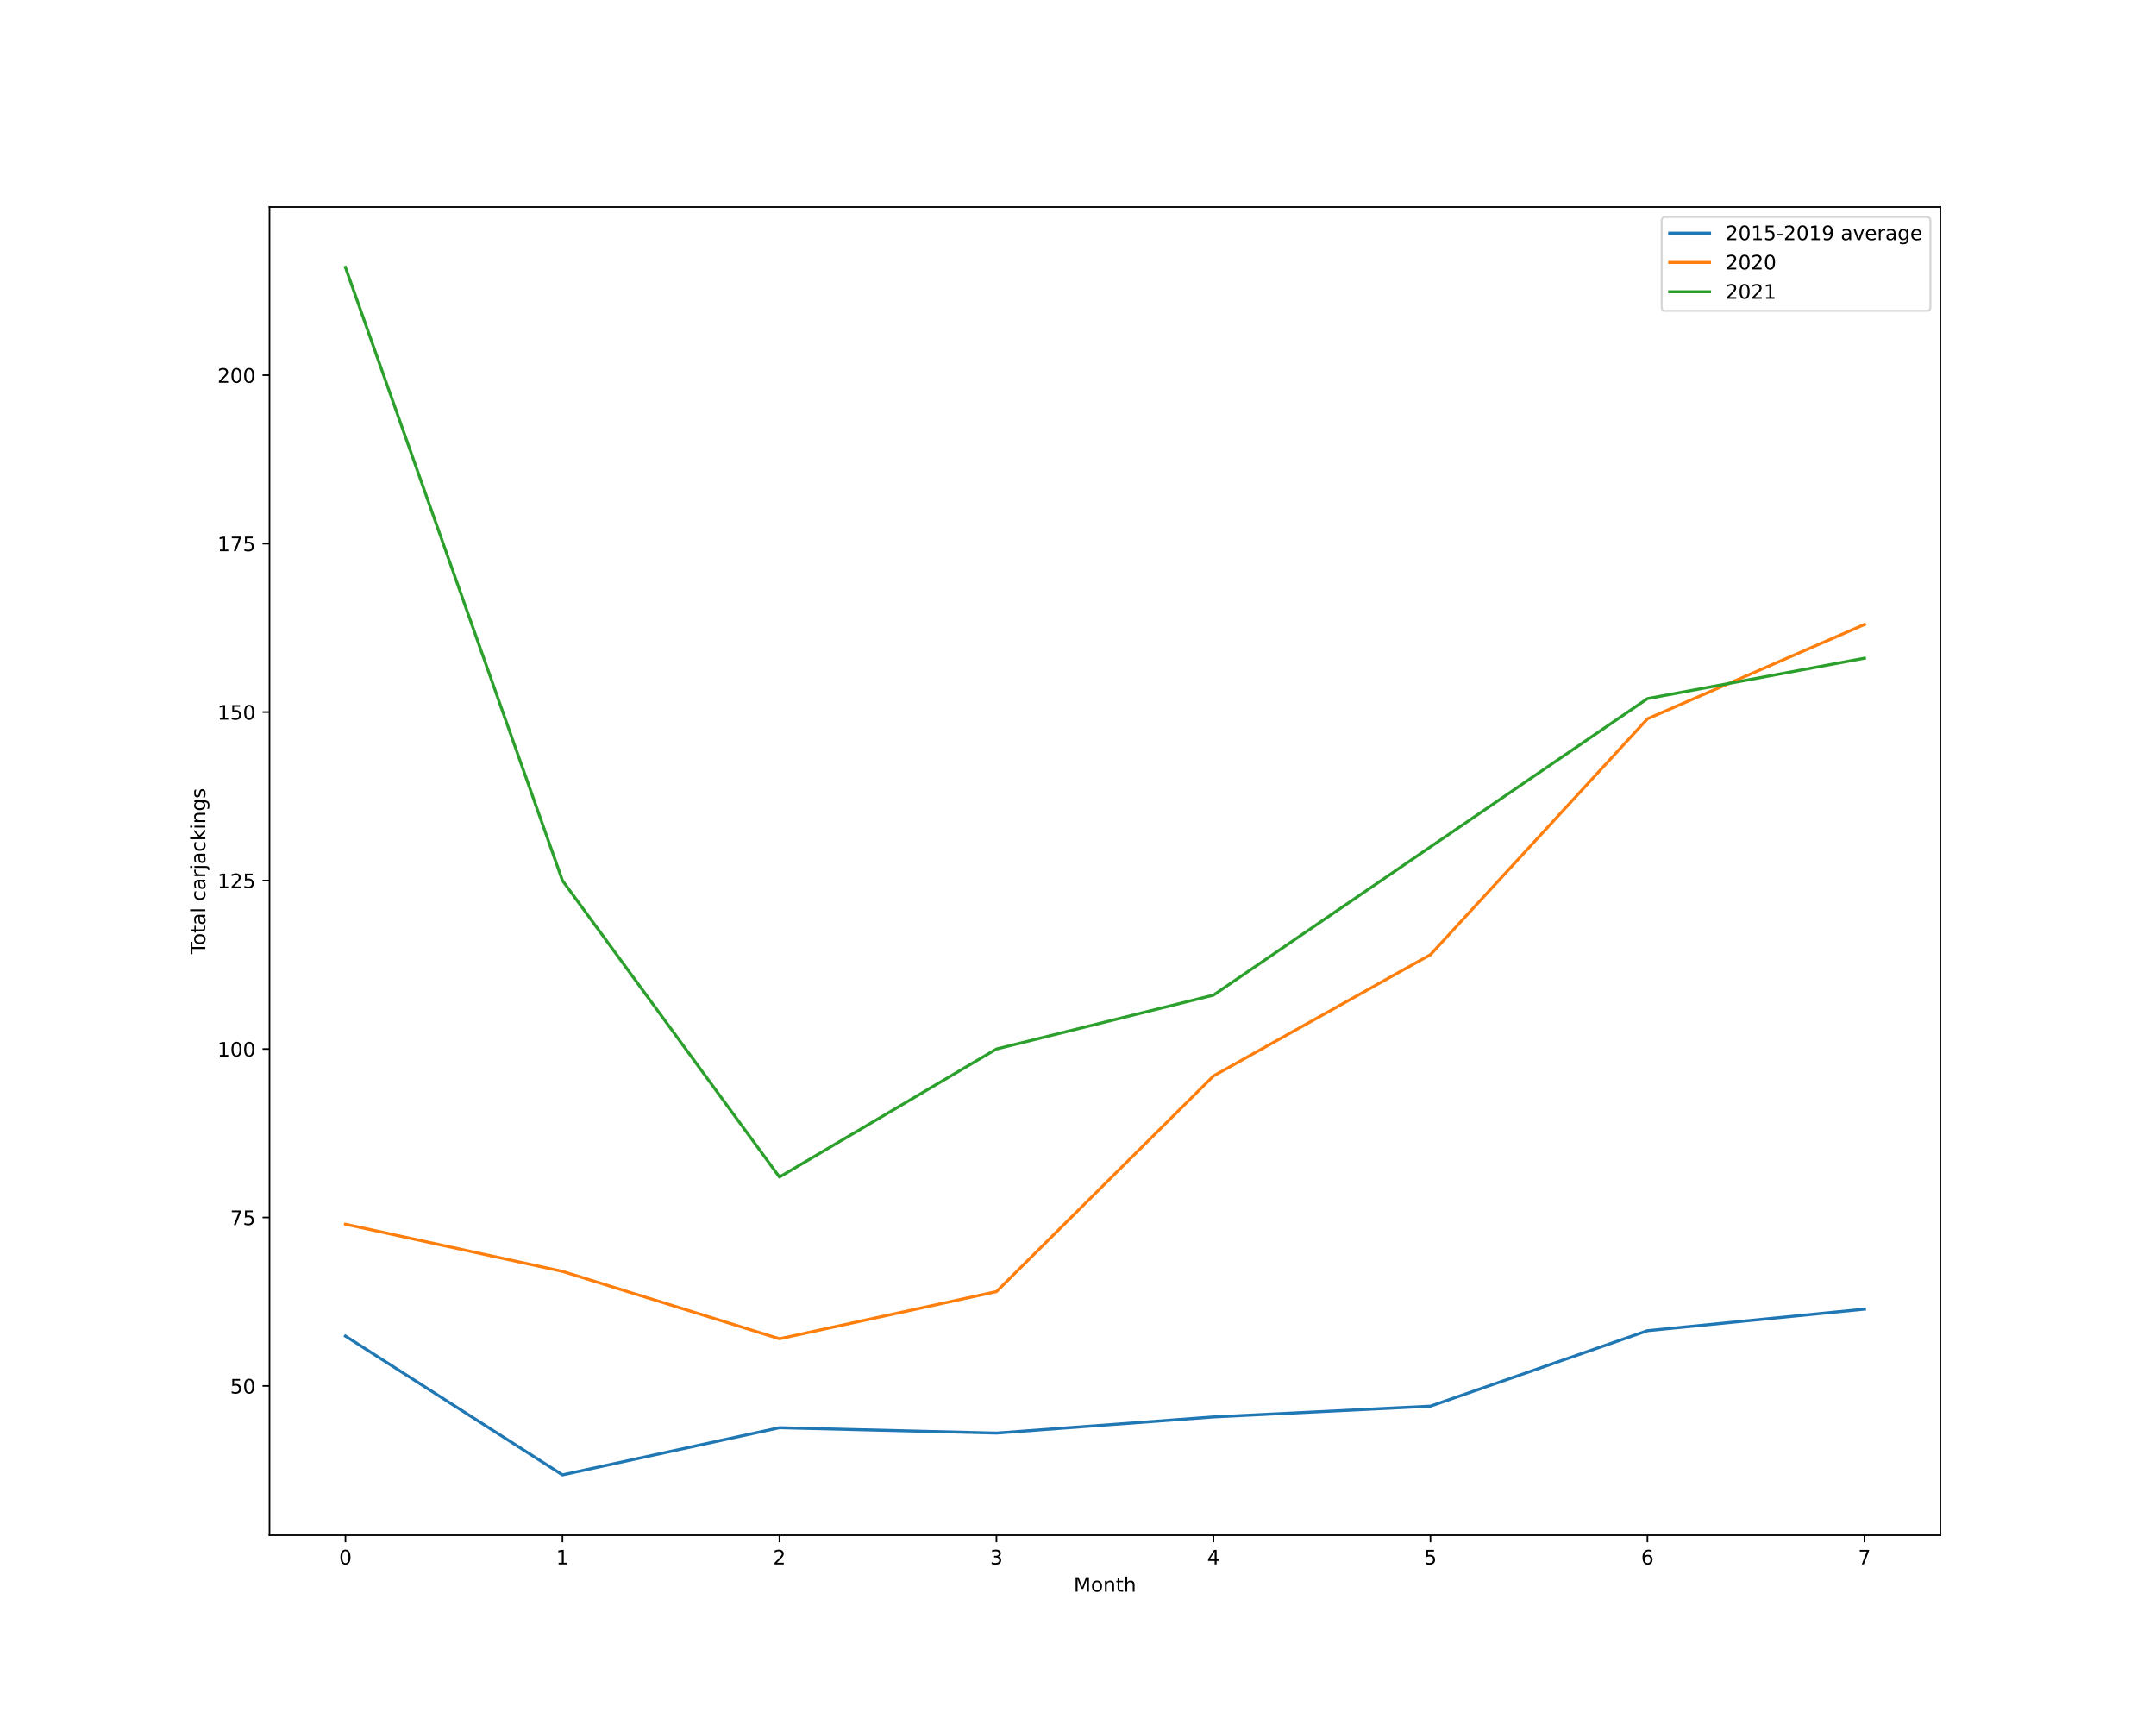
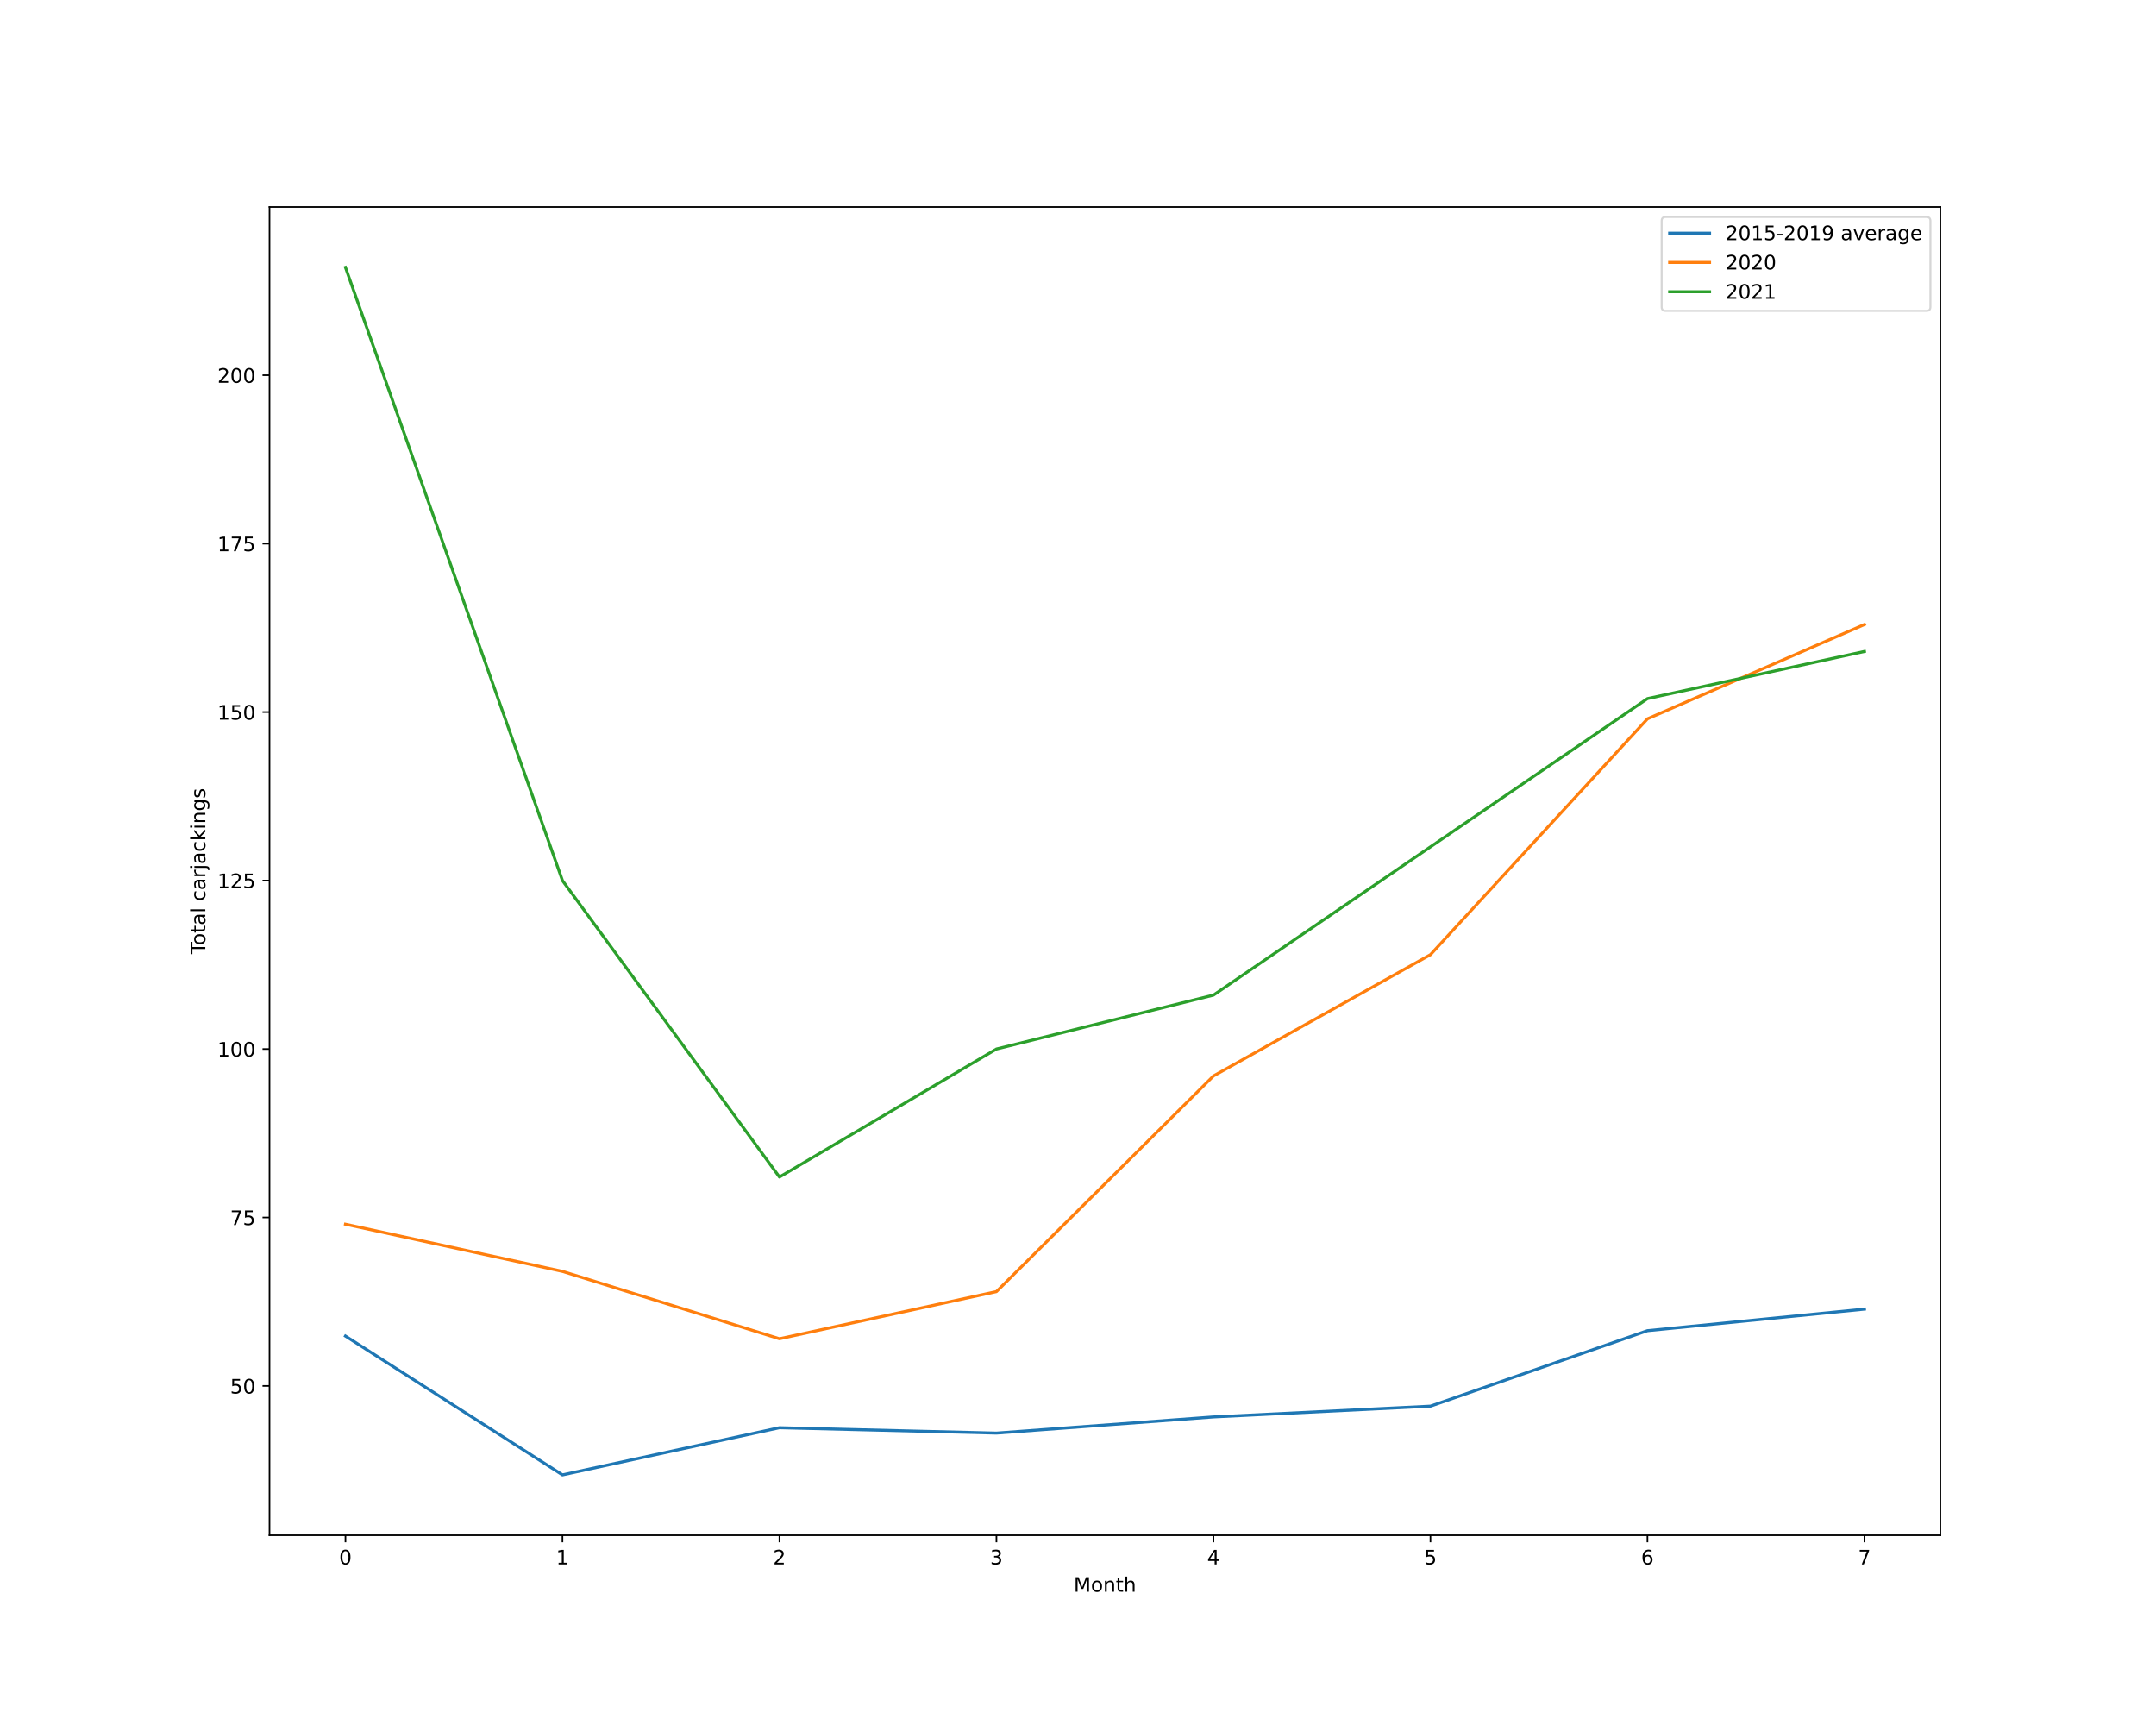
<svg xmlns="http://www.w3.org/2000/svg" xmlns:xlink="http://www.w3.org/1999/xlink" height="864pt" version="1.1" viewBox="0 0 1080 864" width="1080pt">
  <defs>
    <style type="text/css">*{stroke-linecap:butt;stroke-linejoin:round;}</style>
  </defs>
  <g id="figure_1">
    <g id="patch_1">
      <path d="M 0 864  L 1080 864  L 1080 0  L 0 0  z " style="fill:#ffffff;" />
    </g>
    <g id="axes_1">
      <g id="patch_2">
        <path d="M 135 768.96  L 972 768.96  L 972 103.68  L 135 103.68  z " style="fill:#ffffff;" />
      </g>
      <g id="matplotlib.axis_1">
        <g id="xtick_1">
          <g id="line2d_1">
            <defs>
-               <path d="M 0 0  L 0 3.5  " id="ma16166f00c" style="stroke:#000000;stroke-width:0.8;" />
-             </defs>
-             <g>
-               <use style="stroke:#000000;stroke-width:0.8;" x="173.045" xlink:href="#ma16166f00c" y="768.96" />
+               <path d="M 0 0  L 0 3.5  " id="m09440c198e" style="stroke:#000000;stroke-width:0.8;" />
+             </defs>
+             <g>
+               <use style="stroke:#000000;stroke-width:0.8;" x="173.045" xlink:href="#m09440c198e" y="768.96" />
            </g>
          </g>
          <g id="text_1">
            <g transform="translate(169.8642 783.5584)scale(0.1 -0.1)">
              <defs>
                <path d="M 2034 4250  Q 1547 4250 1301 3770  Q 1056 3291 1056 2328  Q 1056 1369 1301 889  Q 1547 409 2034 409  Q 2525 409 2770 889  Q 3016 1369 3016 2328  Q 3016 3291 2770 3770  Q 2525 4250 2034 4250  z M 2034 4750  Q 2819 4750 3233 4129  Q 3647 3509 3647 2328  Q 3647 1150 3233 529  Q 2819 -91 2034 -91  Q 1250 -91 836 529  Q 422 1150 422 2328  Q 422 3509 836 4129  Q 1250 4750 2034 4750  z " id="DejaVuSans-30" transform="scale(0.015625)" />
              </defs>
              <use xlink:href="#DejaVuSans-30" />
            </g>
          </g>
        </g>
        <g id="xtick_2">
          <g id="line2d_2">
            <g>
-               <use style="stroke:#000000;stroke-width:0.8;" x="281.747" xlink:href="#ma16166f00c" y="768.96" />
+               <use style="stroke:#000000;stroke-width:0.8;" x="281.747" xlink:href="#m09440c198e" y="768.96" />
            </g>
          </g>
          <g id="text_2">
            <g transform="translate(278.5655 783.5584)scale(0.1 -0.1)">
              <defs>
                <path d="M 794 531  L 1825 531  L 1825 4091  L 703 3866  L 703 4441  L 1819 4666  L 2450 4666  L 2450 531  L 3481 531  L 3481 0  L 794 0  L 794 531  z " id="DejaVuSans-31" transform="scale(0.015625)" />
              </defs>
              <use xlink:href="#DejaVuSans-31" />
            </g>
          </g>
        </g>
        <g id="xtick_3">
          <g id="line2d_3">
            <g>
-               <use style="stroke:#000000;stroke-width:0.8;" x="390.448" xlink:href="#ma16166f00c" y="768.96" />
+               <use style="stroke:#000000;stroke-width:0.8;" x="390.448" xlink:href="#m09440c198e" y="768.96" />
            </g>
          </g>
          <g id="text_3">
            <g transform="translate(387.2668 783.5584)scale(0.1 -0.1)">
              <defs>
                <path d="M 1228 531  L 3431 531  L 3431 0  L 469 0  L 469 531  Q 828 903 1448 1529  Q 2069 2156 2228 2338  Q 2531 2678 2651 2914  Q 2772 3150 2772 3378  Q 2772 3750 2511 3984  Q 2250 4219 1831 4219  Q 1534 4219 1204 4116  Q 875 4013 500 3803  L 500 4441  Q 881 4594 1212 4672  Q 1544 4750 1819 4750  Q 2544 4750 2975 4387  Q 3406 4025 3406 3419  Q 3406 3131 3298 2873  Q 3191 2616 2906 2266  Q 2828 2175 2409 1742  Q 1991 1309 1228 531  z " id="DejaVuSans-32" transform="scale(0.015625)" />
              </defs>
              <use xlink:href="#DejaVuSans-32" />
            </g>
          </g>
        </g>
        <g id="xtick_4">
          <g id="line2d_4">
            <g>
-               <use style="stroke:#000000;stroke-width:0.8;" x="499.149" xlink:href="#ma16166f00c" y="768.96" />
+               <use style="stroke:#000000;stroke-width:0.8;" x="499.149" xlink:href="#m09440c198e" y="768.96" />
            </g>
          </g>
          <g id="text_4">
            <g transform="translate(495.9681 783.5584)scale(0.1 -0.1)">
              <defs>
                <path d="M 2597 2516  Q 3050 2419 3304 2112  Q 3559 1806 3559 1356  Q 3559 666 3084 287  Q 2609 -91 1734 -91  Q 1441 -91 1130 -33  Q 819 25 488 141  L 488 750  Q 750 597 1062 519  Q 1375 441 1716 441  Q 2309 441 2620 675  Q 2931 909 2931 1356  Q 2931 1769 2642 2001  Q 2353 2234 1838 2234  L 1294 2234  L 1294 2753  L 1863 2753  Q 2328 2753 2575 2939  Q 2822 3125 2822 3475  Q 2822 3834 2567 4026  Q 2313 4219 1838 4219  Q 1578 4219 1281 4162  Q 984 4106 628 3988  L 628 4550  Q 988 4650 1302 4700  Q 1616 4750 1894 4750  Q 2613 4750 3031 4423  Q 3450 4097 3450 3541  Q 3450 3153 3228 2886  Q 3006 2619 2597 2516  z " id="DejaVuSans-33" transform="scale(0.015625)" />
              </defs>
              <use xlink:href="#DejaVuSans-33" />
            </g>
          </g>
        </g>
        <g id="xtick_5">
          <g id="line2d_5">
            <g>
-               <use style="stroke:#000000;stroke-width:0.8;" x="607.851" xlink:href="#ma16166f00c" y="768.96" />
+               <use style="stroke:#000000;stroke-width:0.8;" x="607.851" xlink:href="#m09440c198e" y="768.96" />
            </g>
          </g>
          <g id="text_5">
            <g transform="translate(604.6694 783.5584)scale(0.1 -0.1)">
              <defs>
                <path d="M 2419 4116  L 825 1625  L 2419 1625  L 2419 4116  z M 2253 4666  L 3047 4666  L 3047 1625  L 3713 1625  L 3713 1100  L 3047 1100  L 3047 0  L 2419 0  L 2419 1100  L 313 1100  L 313 1709  L 2253 4666  z " id="DejaVuSans-34" transform="scale(0.015625)" />
              </defs>
              <use xlink:href="#DejaVuSans-34" />
            </g>
          </g>
        </g>
        <g id="xtick_6">
          <g id="line2d_6">
            <g>
-               <use style="stroke:#000000;stroke-width:0.8;" x="716.552" xlink:href="#ma16166f00c" y="768.96" />
+               <use style="stroke:#000000;stroke-width:0.8;" x="716.552" xlink:href="#m09440c198e" y="768.96" />
            </g>
          </g>
          <g id="text_6">
            <g transform="translate(713.3707 783.5584)scale(0.1 -0.1)">
              <defs>
                <path d="M 691 4666  L 3169 4666  L 3169 4134  L 1269 4134  L 1269 2991  Q 1406 3038 1543 3061  Q 1681 3084 1819 3084  Q 2600 3084 3056 2656  Q 3513 2228 3513 1497  Q 3513 744 3044 326  Q 2575 -91 1722 -91  Q 1428 -91 1123 -41  Q 819 9 494 109  L 494 744  Q 775 591 1075 516  Q 1375 441 1709 441  Q 2250 441 2565 725  Q 2881 1009 2881 1497  Q 2881 1984 2565 2268  Q 2250 2553 1709 2553  Q 1456 2553 1204 2497  Q 953 2441 691 2322  L 691 4666  z " id="DejaVuSans-35" transform="scale(0.015625)" />
              </defs>
              <use xlink:href="#DejaVuSans-35" />
            </g>
          </g>
        </g>
        <g id="xtick_7">
          <g id="line2d_7">
            <g>
-               <use style="stroke:#000000;stroke-width:0.8;" x="825.253" xlink:href="#ma16166f00c" y="768.96" />
+               <use style="stroke:#000000;stroke-width:0.8;" x="825.253" xlink:href="#m09440c198e" y="768.96" />
            </g>
          </g>
          <g id="text_7">
            <g transform="translate(822.072 783.5584)scale(0.1 -0.1)">
              <defs>
                <path d="M 2113 2584  Q 1688 2584 1439 2293  Q 1191 2003 1191 1497  Q 1191 994 1439 701  Q 1688 409 2113 409  Q 2538 409 2786 701  Q 3034 994 3034 1497  Q 3034 2003 2786 2293  Q 2538 2584 2113 2584  z M 3366 4563  L 3366 3988  Q 3128 4100 2886 4159  Q 2644 4219 2406 4219  Q 1781 4219 1451 3797  Q 1122 3375 1075 2522  Q 1259 2794 1537 2939  Q 1816 3084 2150 3084  Q 2853 3084 3261 2657  Q 3669 2231 3669 1497  Q 3669 778 3244 343  Q 2819 -91 2113 -91  Q 1303 -91 875 529  Q 447 1150 447 2328  Q 447 3434 972 4092  Q 1497 4750 2381 4750  Q 2619 4750 2861 4703  Q 3103 4656 3366 4563  z " id="DejaVuSans-36" transform="scale(0.015625)" />
              </defs>
              <use xlink:href="#DejaVuSans-36" />
            </g>
          </g>
        </g>
        <g id="xtick_8">
          <g id="line2d_8">
            <g>
-               <use style="stroke:#000000;stroke-width:0.8;" x="933.955" xlink:href="#ma16166f00c" y="768.96" />
+               <use style="stroke:#000000;stroke-width:0.8;" x="933.955" xlink:href="#m09440c198e" y="768.96" />
            </g>
          </g>
          <g id="text_8">
            <g transform="translate(930.7733 783.5584)scale(0.1 -0.1)">
              <defs>
                <path d="M 525 4666  L 3525 4666  L 3525 4397  L 1831 0  L 1172 0  L 2766 4134  L 525 4134  L 525 4666  z " id="DejaVuSans-37" transform="scale(0.015625)" />
              </defs>
              <use xlink:href="#DejaVuSans-37" />
            </g>
          </g>
        </g>
        <g id="text_9">
          <g transform="translate(537.8289 797.2366)scale(0.1 -0.1)">
            <defs>
              <path d="M 628 4666  L 1569 4666  L 2759 1491  L 3956 4666  L 4897 4666  L 4897 0  L 4281 0  L 4281 4097  L 3078 897  L 2444 897  L 1241 4097  L 1241 0  L 628 0  L 628 4666  z " id="DejaVuSans-4d" transform="scale(0.015625)" />
              <path d="M 1959 3097  Q 1497 3097 1228 2736  Q 959 2375 959 1747  Q 959 1119 1226 758  Q 1494 397 1959 397  Q 2419 397 2687 759  Q 2956 1122 2956 1747  Q 2956 2369 2687 2733  Q 2419 3097 1959 3097  z M 1959 3584  Q 2709 3584 3137 3096  Q 3566 2609 3566 1747  Q 3566 888 3137 398  Q 2709 -91 1959 -91  Q 1206 -91 779 398  Q 353 888 353 1747  Q 353 2609 779 3096  Q 1206 3584 1959 3584  z " id="DejaVuSans-6f" transform="scale(0.015625)" />
              <path d="M 3513 2113  L 3513 0  L 2938 0  L 2938 2094  Q 2938 2591 2744 2837  Q 2550 3084 2163 3084  Q 1697 3084 1428 2787  Q 1159 2491 1159 1978  L 1159 0  L 581 0  L 581 3500  L 1159 3500  L 1159 2956  Q 1366 3272 1645 3428  Q 1925 3584 2291 3584  Q 2894 3584 3203 3211  Q 3513 2838 3513 2113  z " id="DejaVuSans-6e" transform="scale(0.015625)" />
              <path d="M 1172 4494  L 1172 3500  L 2356 3500  L 2356 3053  L 1172 3053  L 1172 1153  Q 1172 725 1289 603  Q 1406 481 1766 481  L 2356 481  L 2356 0  L 1766 0  Q 1100 0 847 248  Q 594 497 594 1153  L 594 3053  L 172 3053  L 172 3500  L 594 3500  L 594 4494  L 1172 4494  z " id="DejaVuSans-74" transform="scale(0.015625)" />
              <path d="M 3513 2113  L 3513 0  L 2938 0  L 2938 2094  Q 2938 2591 2744 2837  Q 2550 3084 2163 3084  Q 1697 3084 1428 2787  Q 1159 2491 1159 1978  L 1159 0  L 581 0  L 581 4863  L 1159 4863  L 1159 2956  Q 1366 3272 1645 3428  Q 1925 3584 2291 3584  Q 2894 3584 3203 3211  Q 3513 2838 3513 2113  z " id="DejaVuSans-68" transform="scale(0.015625)" />
            </defs>
            <use xlink:href="#DejaVuSans-4d" />
            <use x="86.279" xlink:href="#DejaVuSans-6f" />
            <use x="147.461" xlink:href="#DejaVuSans-6e" />
            <use x="210.84" xlink:href="#DejaVuSans-74" />
            <use x="250.049" xlink:href="#DejaVuSans-68" />
          </g>
        </g>
      </g>
      <g id="matplotlib.axis_2">
        <g id="ytick_1">
          <g id="line2d_9">
            <defs>
-               <path d="M 0 0  L -3.5 0  " id="ma029052a3a" style="stroke:#000000;stroke-width:0.8;" />
-             </defs>
-             <g>
-               <use style="stroke:#000000;stroke-width:0.8;" x="135" xlink:href="#ma029052a3a" y="694.17" />
+               <path d="M 0 0  L -3.5 0  " id="m826cc82996" style="stroke:#000000;stroke-width:0.8;" />
+             </defs>
+             <g>
+               <use style="stroke:#000000;stroke-width:0.8;" x="135" xlink:href="#m826cc82996" y="694.17" />
            </g>
          </g>
          <g id="text_10">
            <g transform="translate(115.275 697.9692)scale(0.1 -0.1)">
              <use xlink:href="#DejaVuSans-35" />
              <use x="63.623" xlink:href="#DejaVuSans-30" />
            </g>
          </g>
        </g>
        <g id="ytick_2">
          <g id="line2d_10">
            <g>
-               <use style="stroke:#000000;stroke-width:0.8;" x="135" xlink:href="#ma029052a3a" y="609.795" />
+               <use style="stroke:#000000;stroke-width:0.8;" x="135" xlink:href="#m826cc82996" y="609.795" />
            </g>
          </g>
          <g id="text_11">
            <g transform="translate(115.275 613.5942)scale(0.1 -0.1)">
              <use xlink:href="#DejaVuSans-37" />
              <use x="63.623" xlink:href="#DejaVuSans-35" />
            </g>
          </g>
        </g>
        <g id="ytick_3">
          <g id="line2d_11">
            <g>
-               <use style="stroke:#000000;stroke-width:0.8;" x="135" xlink:href="#ma029052a3a" y="525.42" />
+               <use style="stroke:#000000;stroke-width:0.8;" x="135" xlink:href="#m826cc82996" y="525.42" />
            </g>
          </g>
          <g id="text_12">
            <g transform="translate(108.9125 529.2192)scale(0.1 -0.1)">
              <use xlink:href="#DejaVuSans-31" />
              <use x="63.623" xlink:href="#DejaVuSans-30" />
              <use x="127.246" xlink:href="#DejaVuSans-30" />
            </g>
          </g>
        </g>
        <g id="ytick_4">
          <g id="line2d_12">
            <g>
-               <use style="stroke:#000000;stroke-width:0.8;" x="135" xlink:href="#ma029052a3a" y="441.045" />
+               <use style="stroke:#000000;stroke-width:0.8;" x="135" xlink:href="#m826cc82996" y="441.045" />
            </g>
          </g>
          <g id="text_13">
            <g transform="translate(108.9125 444.8442)scale(0.1 -0.1)">
              <use xlink:href="#DejaVuSans-31" />
              <use x="63.623" xlink:href="#DejaVuSans-32" />
              <use x="127.246" xlink:href="#DejaVuSans-35" />
            </g>
          </g>
        </g>
        <g id="ytick_5">
          <g id="line2d_13">
            <g>
-               <use style="stroke:#000000;stroke-width:0.8;" x="135" xlink:href="#ma029052a3a" y="356.67" />
+               <use style="stroke:#000000;stroke-width:0.8;" x="135" xlink:href="#m826cc82996" y="356.67" />
            </g>
          </g>
          <g id="text_14">
            <g transform="translate(108.9125 360.4692)scale(0.1 -0.1)">
              <use xlink:href="#DejaVuSans-31" />
              <use x="63.623" xlink:href="#DejaVuSans-35" />
              <use x="127.246" xlink:href="#DejaVuSans-30" />
            </g>
          </g>
        </g>
        <g id="ytick_6">
          <g id="line2d_14">
            <g>
-               <use style="stroke:#000000;stroke-width:0.8;" x="135" xlink:href="#ma029052a3a" y="272.295" />
+               <use style="stroke:#000000;stroke-width:0.8;" x="135" xlink:href="#m826cc82996" y="272.295" />
            </g>
          </g>
          <g id="text_15">
            <g transform="translate(108.9125 276.0942)scale(0.1 -0.1)">
              <use xlink:href="#DejaVuSans-31" />
              <use x="63.623" xlink:href="#DejaVuSans-37" />
              <use x="127.246" xlink:href="#DejaVuSans-35" />
            </g>
          </g>
        </g>
        <g id="ytick_7">
          <g id="line2d_15">
            <g>
-               <use style="stroke:#000000;stroke-width:0.8;" x="135" xlink:href="#ma029052a3a" y="187.92" />
+               <use style="stroke:#000000;stroke-width:0.8;" x="135" xlink:href="#m826cc82996" y="187.92" />
            </g>
          </g>
          <g id="text_16">
            <g transform="translate(108.9125 191.7192)scale(0.1 -0.1)">
              <use xlink:href="#DejaVuSans-32" />
              <use x="63.623" xlink:href="#DejaVuSans-30" />
              <use x="127.246" xlink:href="#DejaVuSans-30" />
            </g>
          </g>
        </g>
        <g id="text_17">
          <g transform="translate(102.8328 477.8888)rotate(-90)scale(0.1 -0.1)">
            <defs>
              <path d="M -19 4666  L 3928 4666  L 3928 4134  L 2272 4134  L 2272 0  L 1638 0  L 1638 4134  L -19 4134  L -19 4666  z " id="DejaVuSans-54" transform="scale(0.015625)" />
              <path d="M 2194 1759  Q 1497 1759 1228 1600  Q 959 1441 959 1056  Q 959 750 1161 570  Q 1363 391 1709 391  Q 2188 391 2477 730  Q 2766 1069 2766 1631  L 2766 1759  L 2194 1759  z M 3341 1997  L 3341 0  L 2766 0  L 2766 531  Q 2569 213 2275 61  Q 1981 -91 1556 -91  Q 1019 -91 701 211  Q 384 513 384 1019  Q 384 1609 779 1909  Q 1175 2209 1959 2209  L 2766 2209  L 2766 2266  Q 2766 2663 2505 2880  Q 2244 3097 1772 3097  Q 1472 3097 1187 3025  Q 903 2953 641 2809  L 641 3341  Q 956 3463 1253 3523  Q 1550 3584 1831 3584  Q 2591 3584 2966 3190  Q 3341 2797 3341 1997  z " id="DejaVuSans-61" transform="scale(0.015625)" />
              <path d="M 603 4863  L 1178 4863  L 1178 0  L 603 0  L 603 4863  z " id="DejaVuSans-6c" transform="scale(0.015625)" />
              <path id="DejaVuSans-20" transform="scale(0.015625)" />
              <path d="M 3122 3366  L 3122 2828  Q 2878 2963 2633 3030  Q 2388 3097 2138 3097  Q 1578 3097 1268 2742  Q 959 2388 959 1747  Q 959 1106 1268 751  Q 1578 397 2138 397  Q 2388 397 2633 464  Q 2878 531 3122 666  L 3122 134  Q 2881 22 2623 -34  Q 2366 -91 2075 -91  Q 1284 -91 818 406  Q 353 903 353 1747  Q 353 2603 823 3093  Q 1294 3584 2113 3584  Q 2378 3584 2631 3529  Q 2884 3475 3122 3366  z " id="DejaVuSans-63" transform="scale(0.015625)" />
              <path d="M 2631 2963  Q 2534 3019 2420 3045  Q 2306 3072 2169 3072  Q 1681 3072 1420 2755  Q 1159 2438 1159 1844  L 1159 0  L 581 0  L 581 3500  L 1159 3500  L 1159 2956  Q 1341 3275 1631 3429  Q 1922 3584 2338 3584  Q 2397 3584 2469 3576  Q 2541 3569 2628 3553  L 2631 2963  z " id="DejaVuSans-72" transform="scale(0.015625)" />
              <path d="M 603 3500  L 1178 3500  L 1178 -63  Q 1178 -731 923 -1031  Q 669 -1331 103 -1331  L -116 -1331  L -116 -844  L 38 -844  Q 366 -844 484 -692  Q 603 -541 603 -63  L 603 3500  z M 603 4863  L 1178 4863  L 1178 4134  L 603 4134  L 603 4863  z " id="DejaVuSans-6a" transform="scale(0.015625)" />
              <path d="M 581 4863  L 1159 4863  L 1159 1991  L 2875 3500  L 3609 3500  L 1753 1863  L 3688 0  L 2938 0  L 1159 1709  L 1159 0  L 581 0  L 581 4863  z " id="DejaVuSans-6b" transform="scale(0.015625)" />
              <path d="M 603 3500  L 1178 3500  L 1178 0  L 603 0  L 603 3500  z M 603 4863  L 1178 4863  L 1178 4134  L 603 4134  L 603 4863  z " id="DejaVuSans-69" transform="scale(0.015625)" />
              <path d="M 2906 1791  Q 2906 2416 2648 2759  Q 2391 3103 1925 3103  Q 1463 3103 1205 2759  Q 947 2416 947 1791  Q 947 1169 1205 825  Q 1463 481 1925 481  Q 2391 481 2648 825  Q 2906 1169 2906 1791  z M 3481 434  Q 3481 -459 3084 -895  Q 2688 -1331 1869 -1331  Q 1566 -1331 1297 -1286  Q 1028 -1241 775 -1147  L 775 -588  Q 1028 -725 1275 -790  Q 1522 -856 1778 -856  Q 2344 -856 2625 -561  Q 2906 -266 2906 331  L 2906 616  Q 2728 306 2450 153  Q 2172 0 1784 0  Q 1141 0 747 490  Q 353 981 353 1791  Q 353 2603 747 3093  Q 1141 3584 1784 3584  Q 2172 3584 2450 3431  Q 2728 3278 2906 2969  L 2906 3500  L 3481 3500  L 3481 434  z " id="DejaVuSans-67" transform="scale(0.015625)" />
              <path d="M 2834 3397  L 2834 2853  Q 2591 2978 2328 3040  Q 2066 3103 1784 3103  Q 1356 3103 1142 2972  Q 928 2841 928 2578  Q 928 2378 1081 2264  Q 1234 2150 1697 2047  L 1894 2003  Q 2506 1872 2764 1633  Q 3022 1394 3022 966  Q 3022 478 2636 193  Q 2250 -91 1575 -91  Q 1294 -91 989 -36  Q 684 19 347 128  L 347 722  Q 666 556 975 473  Q 1284 391 1588 391  Q 1994 391 2212 530  Q 2431 669 2431 922  Q 2431 1156 2273 1281  Q 2116 1406 1581 1522  L 1381 1569  Q 847 1681 609 1914  Q 372 2147 372 2553  Q 372 3047 722 3315  Q 1072 3584 1716 3584  Q 2034 3584 2315 3537  Q 2597 3491 2834 3397  z " id="DejaVuSans-73" transform="scale(0.015625)" />
            </defs>
            <use xlink:href="#DejaVuSans-54" />
            <use x="44.084" xlink:href="#DejaVuSans-6f" />
            <use x="105.266" xlink:href="#DejaVuSans-74" />
            <use x="144.475" xlink:href="#DejaVuSans-61" />
            <use x="205.754" xlink:href="#DejaVuSans-6c" />
            <use x="233.537" xlink:href="#DejaVuSans-20" />
            <use x="265.324" xlink:href="#DejaVuSans-63" />
            <use x="320.305" xlink:href="#DejaVuSans-61" />
            <use x="381.584" xlink:href="#DejaVuSans-72" />
            <use x="422.697" xlink:href="#DejaVuSans-6a" />
            <use x="450.48" xlink:href="#DejaVuSans-61" />
            <use x="511.76" xlink:href="#DejaVuSans-63" />
            <use x="566.74" xlink:href="#DejaVuSans-6b" />
            <use x="624.65" xlink:href="#DejaVuSans-69" />
            <use x="652.434" xlink:href="#DejaVuSans-6e" />
            <use x="715.812" xlink:href="#DejaVuSans-67" />
            <use x="779.289" xlink:href="#DejaVuSans-73" />
          </g>
        </g>
      </g>
      <g id="line2d_16">
-         <path clip-path="url(#p1547a2fc00)" d="M 173.045 669.195  L 281.747 738.72  L 390.448 715.095  L 499.149 717.795  L 607.851 709.695  L 716.552 704.295  L 825.253 666.495  L 933.955 655.695  " style="fill:none;stroke:#1f77b4;stroke-linecap:square;stroke-width:1.5;" />
+         <path clip-path="url(#p8d7effdb90)" d="M 173.045 669.195  L 281.747 738.72  L 390.448 715.095  L 499.149 717.795  L 607.851 709.695  L 716.552 704.295  L 825.253 666.495  L 933.955 655.695  " style="fill:none;stroke:#1f77b4;stroke-linecap:square;stroke-width:1.5;" />
      </g>
      <g id="line2d_17">
-         <path clip-path="url(#p1547a2fc00)" d="M 173.045 613.17  L 281.747 636.795  L 390.448 670.545  L 499.149 646.92  L 607.851 538.92  L 716.552 478.17  L 825.253 360.045  L 933.955 312.795  " style="fill:none;stroke:#ff7f0e;stroke-linecap:square;stroke-width:1.5;" />
+         <path clip-path="url(#p8d7effdb90)" d="M 173.045 613.17  L 281.747 636.795  L 390.448 670.545  L 499.149 646.92  L 607.851 538.92  L 716.552 478.17  L 825.253 360.045  L 933.955 312.795  " style="fill:none;stroke:#ff7f0e;stroke-linecap:square;stroke-width:1.5;" />
      </g>
      <g id="line2d_18">
-         <path clip-path="url(#p1547a2fc00)" d="M 173.045 133.92  L 281.747 441.045  L 390.448 589.545  L 499.149 525.42  L 607.851 498.42  L 716.552 424.17  L 825.253 349.92  L 933.955 329.67  " style="fill:none;stroke:#2ca02c;stroke-linecap:square;stroke-width:1.5;" />
+         <path clip-path="url(#p8d7effdb90)" d="M 173.045 133.92  L 281.747 441.045  L 390.448 589.545  L 499.149 525.42  L 607.851 498.42  L 716.552 424.17  L 825.253 349.92  L 933.955 326.295  " style="fill:none;stroke:#2ca02c;stroke-linecap:square;stroke-width:1.5;" />
      </g>
      <g id="patch_3">
        <path d="M 135 768.96  L 135 103.68  " style="fill:none;stroke:#000000;stroke-linecap:square;stroke-linejoin:miter;stroke-width:0.8;" />
      </g>
      <g id="patch_4">
        <path d="M 972 768.96  L 972 103.68  " style="fill:none;stroke:#000000;stroke-linecap:square;stroke-linejoin:miter;stroke-width:0.8;" />
      </g>
      <g id="patch_5">
        <path d="M 135 768.96  L 972 768.96  " style="fill:none;stroke:#000000;stroke-linecap:square;stroke-linejoin:miter;stroke-width:0.8;" />
      </g>
      <g id="patch_6">
        <path d="M 135 103.68  L 972 103.68  " style="fill:none;stroke:#000000;stroke-linecap:square;stroke-linejoin:miter;stroke-width:0.8;" />
      </g>
      <g id="legend_1">
        <g id="patch_7">
          <path d="M 834.373 155.714  L 965 155.714  Q 967 155.714 967 153.714  L 967 110.68  Q 967 108.68 965 108.68  L 834.373 108.68  Q 832.373 108.68 832.373 110.68  L 832.373 153.714  Q 832.373 155.714 834.373 155.714  z " style="fill:#ffffff;opacity:0.8;stroke:#cccccc;stroke-linejoin:miter;" />
        </g>
        <g id="line2d_19">
          <path d="M 836.373 116.778  L 856.373 116.778  " style="fill:none;stroke:#1f77b4;stroke-linecap:square;stroke-width:1.5;" />
        </g>
        <g id="line2d_20" />
        <g id="text_18">
          <g transform="translate(864.3734 120.2784)scale(0.1 -0.1)">
            <defs>
              <path d="M 313 2009  L 1997 2009  L 1997 1497  L 313 1497  L 313 2009  z " id="DejaVuSans-2d" transform="scale(0.015625)" />
              <path d="M 703 97  L 703 672  Q 941 559 1184 500  Q 1428 441 1663 441  Q 2288 441 2617 861  Q 2947 1281 2994 2138  Q 2813 1869 2534 1725  Q 2256 1581 1919 1581  Q 1219 1581 811 2004  Q 403 2428 403 3163  Q 403 3881 828 4315  Q 1253 4750 1959 4750  Q 2769 4750 3195 4129  Q 3622 3509 3622 2328  Q 3622 1225 3098 567  Q 2575 -91 1691 -91  Q 1453 -91 1209 -44  Q 966 3 703 97  z M 1959 2075  Q 2384 2075 2632 2365  Q 2881 2656 2881 3163  Q 2881 3666 2632 3958  Q 2384 4250 1959 4250  Q 1534 4250 1286 3958  Q 1038 3666 1038 3163  Q 1038 2656 1286 2365  Q 1534 2075 1959 2075  z " id="DejaVuSans-39" transform="scale(0.015625)" />
              <path d="M 191 3500  L 800 3500  L 1894 563  L 2988 3500  L 3597 3500  L 2284 0  L 1503 0  L 191 3500  z " id="DejaVuSans-76" transform="scale(0.015625)" />
              <path d="M 3597 1894  L 3597 1613  L 953 1613  Q 991 1019 1311 708  Q 1631 397 2203 397  Q 2534 397 2845 478  Q 3156 559 3463 722  L 3463 178  Q 3153 47 2828 -22  Q 2503 -91 2169 -91  Q 1331 -91 842 396  Q 353 884 353 1716  Q 353 2575 817 3079  Q 1281 3584 2069 3584  Q 2775 3584 3186 3129  Q 3597 2675 3597 1894  z M 3022 2063  Q 3016 2534 2758 2815  Q 2500 3097 2075 3097  Q 1594 3097 1305 2825  Q 1016 2553 972 2059  L 3022 2063  z " id="DejaVuSans-65" transform="scale(0.015625)" />
            </defs>
            <use xlink:href="#DejaVuSans-32" />
            <use x="63.623" xlink:href="#DejaVuSans-30" />
            <use x="127.246" xlink:href="#DejaVuSans-31" />
            <use x="190.869" xlink:href="#DejaVuSans-35" />
            <use x="254.492" xlink:href="#DejaVuSans-2d" />
            <use x="290.576" xlink:href="#DejaVuSans-32" />
            <use x="354.199" xlink:href="#DejaVuSans-30" />
            <use x="417.822" xlink:href="#DejaVuSans-31" />
            <use x="481.445" xlink:href="#DejaVuSans-39" />
            <use x="545.068" xlink:href="#DejaVuSans-20" />
            <use x="576.855" xlink:href="#DejaVuSans-61" />
            <use x="638.135" xlink:href="#DejaVuSans-76" />
            <use x="697.314" xlink:href="#DejaVuSans-65" />
            <use x="758.838" xlink:href="#DejaVuSans-72" />
            <use x="799.951" xlink:href="#DejaVuSans-61" />
            <use x="861.23" xlink:href="#DejaVuSans-67" />
            <use x="924.707" xlink:href="#DejaVuSans-65" />
          </g>
        </g>
        <g id="line2d_21">
          <path d="M 836.373 131.457  L 856.373 131.457  " style="fill:none;stroke:#ff7f0e;stroke-linecap:square;stroke-width:1.5;" />
        </g>
        <g id="line2d_22" />
        <g id="text_19">
          <g transform="translate(864.3734 134.9566)scale(0.1 -0.1)">
            <use xlink:href="#DejaVuSans-32" />
            <use x="63.623" xlink:href="#DejaVuSans-30" />
            <use x="127.246" xlink:href="#DejaVuSans-32" />
            <use x="190.869" xlink:href="#DejaVuSans-30" />
          </g>
        </g>
        <g id="line2d_23">
          <path d="M 836.373 146.135  L 856.373 146.135  " style="fill:none;stroke:#2ca02c;stroke-linecap:square;stroke-width:1.5;" />
        </g>
        <g id="line2d_24" />
        <g id="text_20">
          <g transform="translate(864.3734 149.6347)scale(0.1 -0.1)">
            <use xlink:href="#DejaVuSans-32" />
            <use x="63.623" xlink:href="#DejaVuSans-30" />
            <use x="127.246" xlink:href="#DejaVuSans-32" />
            <use x="190.869" xlink:href="#DejaVuSans-31" />
          </g>
        </g>
      </g>
    </g>
  </g>
  <defs>
-     <clipPath id="p1547a2fc00">
+     <clipPath id="p8d7effdb90">
      <rect height="665.28" width="837" x="135" y="103.68" />
    </clipPath>
  </defs>
</svg>
